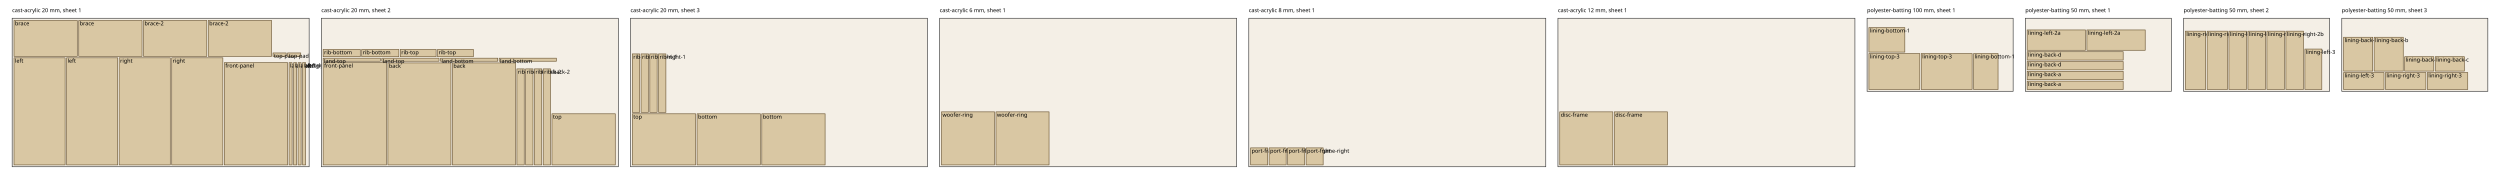
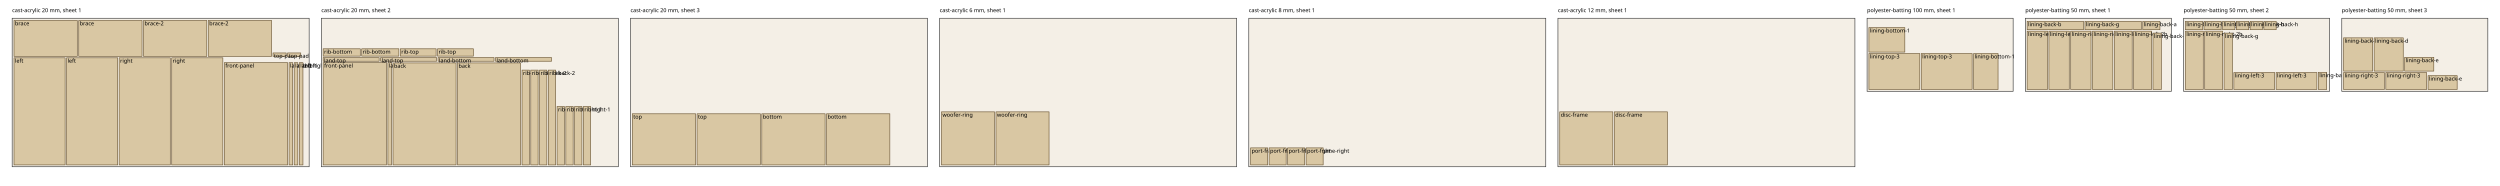
<svg xmlns="http://www.w3.org/2000/svg" width="4108" height="304" font-family="sans-serif" font-size="9">
  <rect x="20.0" y="30" width="488.0" height="244.0" fill="#f4efe6" stroke="#333" />
  <text x="20.0" y="20">cast-acrylic 20 mm, sheet 1</text>
  <rect x="23.0" y="95.0" width="84.0" height="176.0" fill="#d9c7a3" stroke="#6b5532" />
  <text x="24.6" y="103.0">left</text>
  <rect x="109.4" y="95.0" width="84.0" height="176.0" fill="#d9c7a3" stroke="#6b5532" />
  <text x="111.0" y="103.0">left</text>
  <rect x="195.8" y="95.0" width="84.0" height="176.0" fill="#d9c7a3" stroke="#6b5532" />
  <text x="197.4" y="103.0">right</text>
  <rect x="282.2" y="95.0" width="84.0" height="176.0" fill="#d9c7a3" stroke="#6b5532" />
  <text x="283.8" y="103.0">right</text>
  <rect x="368.6" y="103.0" width="104.0" height="168.0" fill="#d9c7a3" stroke="#6b5532" />
  <text x="370.2" y="111.0">front-panel</text>
-   <rect x="475.0" y="103.0" width="5.0" height="168.0" fill="#d9c7a3" stroke="#6b5532" />
+   <rect x="475.0" y="103.0" width="6.0" height="168.0" fill="#d9c7a3" stroke="#6b5532" />
  <text x="476.6" y="111.0">land-left</text>
-   <rect x="482.4" y="103.0" width="5.0" height="168.0" fill="#d9c7a3" stroke="#6b5532" />
-   <text x="484.0" y="111.0">land-left</text>
-   <rect x="489.8" y="103.0" width="5.0" height="168.0" fill="#d9c7a3" stroke="#6b5532" />
-   <text x="491.4" y="111.0">land-right</text>
-   <rect x="497.2" y="103.0" width="5.0" height="168.0" fill="#d9c7a3" stroke="#6b5532" />
-   <text x="498.8" y="111.0">land-right</text>
+   <rect x="483.4" y="103.0" width="6.0" height="168.0" fill="#d9c7a3" stroke="#6b5532" />
+   <text x="485.0" y="111.0">land-left</text>
+   <rect x="491.8" y="103.0" width="6.0" height="168.0" fill="#d9c7a3" stroke="#6b5532" />
+   <text x="493.4" y="111.0">land-right</text>
  <rect x="23.0" y="33.6" width="104.0" height="59.0" fill="#d9c7a3" stroke="#6b5532" />
  <text x="24.6" y="41.6">brace</text>
  <rect x="129.4" y="33.6" width="104.0" height="59.0" fill="#d9c7a3" stroke="#6b5532" />
  <text x="131.0" y="41.6">brace</text>
  <rect x="235.8" y="33.6" width="104.0" height="59.0" fill="#d9c7a3" stroke="#6b5532" />
  <text x="237.4" y="41.6">brace-2</text>
  <rect x="342.2" y="33.6" width="104.0" height="59.0" fill="#d9c7a3" stroke="#6b5532" />
  <text x="343.8" y="41.6">brace-2</text>
  <rect x="448.6" y="87.0" width="21.6" height="5.6" fill="#d9c7a3" stroke="#6b5532" />
  <text x="450.2" y="95.0">top-pad</text>
  <rect x="472.6" y="87.0" width="21.6" height="5.6" fill="#d9c7a3" stroke="#6b5532" />
  <text x="474.2" y="95.0">top-pad</text>
  <rect x="528.0" y="30" width="488.0" height="244.0" fill="#f4efe6" stroke="#333" />
  <text x="528.0" y="20">cast-acrylic 20 mm, sheet 2</text>
  <rect x="531.0" y="103.0" width="104.0" height="168.0" fill="#d9c7a3" stroke="#6b5532" />
  <text x="532.6" y="111.0">front-panel</text>
-   <rect x="637.4" y="103.4" width="103.6" height="167.6" fill="#d9c7a3" stroke="#6b5532" />
-   <text x="639.0" y="111.4">back</text>
-   <rect x="743.4" y="103.4" width="103.6" height="167.6" fill="#d9c7a3" stroke="#6b5532" />
-   <text x="745.0" y="111.4">back</text>
-   <rect x="849.4" y="113.2" width="12.0" height="157.8" fill="#d9c7a3" stroke="#6b5532" />
-   <text x="851.0" y="121.2">rib-back-1</text>
-   <rect x="863.8" y="113.2" width="12.0" height="157.8" fill="#d9c7a3" stroke="#6b5532" />
-   <text x="865.4" y="121.2">rib-back-1</text>
-   <rect x="878.2" y="113.2" width="12.0" height="157.8" fill="#d9c7a3" stroke="#6b5532" />
-   <text x="879.8" y="121.2">rib-back-2</text>
-   <rect x="892.6" y="113.2" width="12.0" height="157.8" fill="#d9c7a3" stroke="#6b5532" />
-   <text x="894.2" y="121.2">rib-back-2</text>
-   <rect x="907.0" y="187.0" width="104.0" height="84.0" fill="#d9c7a3" stroke="#6b5532" />
-   <text x="908.6" y="195.0">top</text>
-   <rect x="531.0" y="95.6" width="94.0" height="5.0" fill="#d9c7a3" stroke="#6b5532" />
-   <text x="532.6" y="103.6">land-top</text>
-   <rect x="627.4" y="95.6" width="94.0" height="5.0" fill="#d9c7a3" stroke="#6b5532" />
-   <text x="629.0" y="103.6">land-top</text>
-   <rect x="723.8" y="95.6" width="94.0" height="5.0" fill="#d9c7a3" stroke="#6b5532" />
-   <text x="725.4" y="103.6">land-bottom</text>
-   <rect x="820.2" y="95.6" width="94.0" height="5.0" fill="#d9c7a3" stroke="#6b5532" />
-   <text x="821.8" y="103.6">land-bottom</text>
-   <rect x="531.0" y="81.2" width="61.0" height="12.0" fill="#d9c7a3" stroke="#6b5532" />
-   <text x="532.6" y="89.2">rib-bottom</text>
-   <rect x="594.4" y="81.2" width="61.0" height="12.0" fill="#d9c7a3" stroke="#6b5532" />
-   <text x="596.0" y="89.2">rib-bottom</text>
-   <rect x="657.8" y="81.2" width="58.8" height="12.0" fill="#d9c7a3" stroke="#6b5532" />
-   <text x="659.4" y="89.2">rib-top</text>
-   <rect x="719.0" y="81.2" width="58.8" height="12.0" fill="#d9c7a3" stroke="#6b5532" />
-   <text x="720.6" y="89.2">rib-top</text>
+   <rect x="637.4" y="103.0" width="6.0" height="168.0" fill="#d9c7a3" stroke="#6b5532" />
+   <text x="639.0" y="111.0">land-right</text>
+   <rect x="645.8" y="103.4" width="103.6" height="167.6" fill="#d9c7a3" stroke="#6b5532" />
+   <text x="647.4" y="111.4">back</text>
+   <rect x="751.8" y="103.4" width="103.6" height="167.6" fill="#d9c7a3" stroke="#6b5532" />
+   <text x="753.4" y="111.4">back</text>
+   <rect x="857.8" y="115.2" width="12.0" height="155.8" fill="#d9c7a3" stroke="#6b5532" />
+   <text x="859.4" y="123.2">rib-back-1</text>
+   <rect x="872.2" y="115.2" width="12.0" height="155.8" fill="#d9c7a3" stroke="#6b5532" />
+   <text x="873.8" y="123.2">rib-back-1</text>
+   <rect x="886.6" y="115.2" width="12.0" height="155.8" fill="#d9c7a3" stroke="#6b5532" />
+   <text x="888.2" y="123.2">rib-back-2</text>
+   <rect x="901.0" y="115.2" width="12.0" height="155.8" fill="#d9c7a3" stroke="#6b5532" />
+   <text x="902.6" y="123.2">rib-back-2</text>
+   <rect x="915.4" y="175.0" width="12.0" height="96.0" fill="#d9c7a3" stroke="#6b5532" />
+   <text x="917.0" y="183.0">rib-left-1</text>
+   <rect x="929.8" y="175.0" width="12.0" height="96.0" fill="#d9c7a3" stroke="#6b5532" />
+   <text x="931.4" y="183.0">rib-left-1</text>
+   <rect x="944.2" y="175.0" width="12.0" height="96.0" fill="#d9c7a3" stroke="#6b5532" />
+   <text x="945.8" y="183.0">rib-right-1</text>
+   <rect x="958.6" y="175.0" width="12.0" height="96.0" fill="#d9c7a3" stroke="#6b5532" />
+   <text x="960.2" y="183.0">rib-right-1</text>
+   <rect x="531.0" y="94.6" width="92.0" height="6.0" fill="#d9c7a3" stroke="#6b5532" />
+   <text x="532.6" y="102.6">land-top</text>
+   <rect x="625.4" y="94.6" width="92.0" height="6.0" fill="#d9c7a3" stroke="#6b5532" />
+   <text x="627.0" y="102.6">land-top</text>
+   <rect x="719.8" y="94.6" width="92.0" height="6.0" fill="#d9c7a3" stroke="#6b5532" />
+   <text x="721.4" y="102.6">land-bottom</text>
+   <rect x="814.2" y="94.6" width="92.0" height="6.0" fill="#d9c7a3" stroke="#6b5532" />
+   <text x="815.8" y="102.6">land-bottom</text>
+   <rect x="531.0" y="80.2" width="61.0" height="12.0" fill="#d9c7a3" stroke="#6b5532" />
+   <text x="532.6" y="88.2">rib-bottom</text>
+   <rect x="594.4" y="80.2" width="61.0" height="12.0" fill="#d9c7a3" stroke="#6b5532" />
+   <text x="596.0" y="88.2">rib-bottom</text>
+   <rect x="657.8" y="80.2" width="58.8" height="12.0" fill="#d9c7a3" stroke="#6b5532" />
+   <text x="659.4" y="88.2">rib-top</text>
+   <rect x="719.0" y="80.2" width="58.8" height="12.0" fill="#d9c7a3" stroke="#6b5532" />
+   <text x="720.6" y="88.2">rib-top</text>
  <rect x="1036.0" y="30" width="488.0" height="244.0" fill="#f4efe6" stroke="#333" />
  <text x="1036.0" y="20">cast-acrylic 20 mm, sheet 3</text>
  <rect x="1039.0" y="187.0" width="104.0" height="84.0" fill="#d9c7a3" stroke="#6b5532" />
  <text x="1040.6" y="195.0">top</text>
  <rect x="1145.4" y="187.0" width="104.0" height="84.0" fill="#d9c7a3" stroke="#6b5532" />
-   <text x="1147.0" y="195.0">bottom</text>
+   <text x="1147.0" y="195.0">top</text>
  <rect x="1251.8" y="187.0" width="104.0" height="84.0" fill="#d9c7a3" stroke="#6b5532" />
  <text x="1253.4" y="195.0">bottom</text>
-   <rect x="1039.0" y="88.6" width="12.0" height="96.0" fill="#d9c7a3" stroke="#6b5532" />
-   <text x="1040.6" y="96.6">rib-left-1</text>
-   <rect x="1053.4" y="88.6" width="12.0" height="96.0" fill="#d9c7a3" stroke="#6b5532" />
-   <text x="1055.0" y="96.6">rib-left-1</text>
-   <rect x="1067.8" y="88.6" width="12.0" height="96.0" fill="#d9c7a3" stroke="#6b5532" />
-   <text x="1069.4" y="96.6">rib-right-1</text>
-   <rect x="1082.2" y="88.6" width="12.0" height="96.0" fill="#d9c7a3" stroke="#6b5532" />
-   <text x="1083.8" y="96.6">rib-right-1</text>
+   <rect x="1358.2" y="187.0" width="104.0" height="84.0" fill="#d9c7a3" stroke="#6b5532" />
+   <text x="1359.8" y="195.0">bottom</text>
  <rect x="1544.0" y="30" width="488.0" height="244.0" fill="#f4efe6" stroke="#333" />
  <text x="1544.0" y="20">cast-acrylic 6 mm, sheet 1</text>
  <rect x="1547.0" y="183.8" width="87.2" height="87.2" fill="#d9c7a3" stroke="#6b5532" />
  <text x="1548.6" y="191.8">woofer-ring</text>
  <rect x="1636.6" y="183.8" width="87.2" height="87.2" fill="#d9c7a3" stroke="#6b5532" />
  <text x="1638.2" y="191.8">woofer-ring</text>
  <rect x="2052.0" y="30" width="488.0" height="244.0" fill="#f4efe6" stroke="#333" />
  <text x="2052.0" y="20">cast-acrylic 8 mm, sheet 1</text>
  <rect x="2055.0" y="243.0" width="28.0" height="28.0" fill="#d9c7a3" stroke="#6b5532" />
  <text x="2056.6" y="251.0">port-frame-left</text>
  <rect x="2085.4" y="243.0" width="28.0" height="28.0" fill="#d9c7a3" stroke="#6b5532" />
  <text x="2087.0" y="251.0">port-frame-left</text>
  <rect x="2115.8" y="243.0" width="28.0" height="28.0" fill="#d9c7a3" stroke="#6b5532" />
  <text x="2117.4" y="251.0">port-frame-right</text>
  <rect x="2146.2" y="243.0" width="28.0" height="28.0" fill="#d9c7a3" stroke="#6b5532" />
  <text x="2147.8" y="251.0">port-frame-right</text>
  <rect x="2560.0" y="30" width="488.0" height="244.0" fill="#f4efe6" stroke="#333" />
  <text x="2560.0" y="20">cast-acrylic 12 mm, sheet 1</text>
  <rect x="2563.0" y="183.8" width="87.2" height="87.2" fill="#d9c7a3" stroke="#6b5532" />
  <text x="2564.6" y="191.8">disc-frame</text>
  <rect x="2652.6" y="183.8" width="87.2" height="87.2" fill="#d9c7a3" stroke="#6b5532" />
  <text x="2654.2" y="191.8">disc-frame</text>
  <rect x="3068.0" y="30" width="240.0" height="120.0" fill="#f4efe6" stroke="#333" />
  <text x="3068.0" y="20">polyester-batting 100 mm, sheet 1</text>
  <rect x="3071.0" y="88.0" width="83.6" height="59.0" fill="#d9c7a3" stroke="#6b5532" />
  <text x="3072.6" y="96.0">lining-top-3</text>
  <rect x="3157.0" y="88.0" width="83.6" height="59.0" fill="#d9c7a3" stroke="#6b5532" />
  <text x="3158.6" y="96.0">lining-top-3</text>
  <rect x="3243.0" y="88.0" width="40.2" height="59.0" fill="#d9c7a3" stroke="#6b5532" />
  <text x="3244.6" y="96.0">lining-bottom-1</text>
  <rect x="3071.0" y="45.4" width="59.0" height="40.2" fill="#d9c7a3" stroke="#6b5532" />
  <text x="3072.6" y="53.4">lining-bottom-1</text>
  <rect x="3328.0" y="30" width="240.0" height="120.0" fill="#f4efe6" stroke="#333" />
  <text x="3328.0" y="20">polyester-batting 50 mm, sheet 1</text>
-   <rect x="3331.0" y="133.3" width="157.8" height="13.7" fill="#d9c7a3" stroke="#6b5532" />
-   <text x="3332.6" y="141.3">lining-back-a</text>
-   <rect x="3331.0" y="117.2" width="157.8" height="13.7" fill="#d9c7a3" stroke="#6b5532" />
-   <text x="3332.6" y="125.2">lining-back-a</text>
-   <rect x="3331.0" y="101.1" width="157.8" height="13.7" fill="#d9c7a3" stroke="#6b5532" />
-   <text x="3332.6" y="109.1">lining-back-d</text>
-   <rect x="3331.0" y="85.0" width="157.8" height="13.7" fill="#d9c7a3" stroke="#6b5532" />
-   <text x="3332.6" y="93.0">lining-back-d</text>
-   <rect x="3331.0" y="49.2" width="95.8" height="33.4" fill="#d9c7a3" stroke="#6b5532" />
-   <text x="3332.6" y="57.2">lining-left-2a</text>
-   <rect x="3429.2" y="49.2" width="95.8" height="33.4" fill="#d9c7a3" stroke="#6b5532" />
-   <text x="3430.8" y="57.2">lining-left-2a</text>
+   <rect x="3331.0" y="51.2" width="33.4" height="95.8" fill="#d9c7a3" stroke="#6b5532" />
+   <text x="3332.6" y="59.2">lining-left-2a</text>
+   <rect x="3366.8" y="51.2" width="33.4" height="95.8" fill="#d9c7a3" stroke="#6b5532" />
+   <text x="3368.4" y="59.2">lining-left-2a</text>
+   <rect x="3402.6" y="51.2" width="33.4" height="95.8" fill="#d9c7a3" stroke="#6b5532" />
+   <text x="3404.2" y="59.2">lining-right-2a</text>
+   <rect x="3438.4" y="51.2" width="33.4" height="95.8" fill="#d9c7a3" stroke="#6b5532" />
+   <text x="3440.0" y="59.2">lining-right-2a</text>
+   <rect x="3474.2" y="51.2" width="29.4" height="95.8" fill="#d9c7a3" stroke="#6b5532" />
+   <text x="3475.8" y="59.2">lining-left-2b</text>
+   <rect x="3506.0" y="51.2" width="29.4" height="95.8" fill="#d9c7a3" stroke="#6b5532" />
+   <text x="3507.6" y="59.2">lining-left-2b</text>
+   <rect x="3537.8" y="54.4" width="13.7" height="92.6" fill="#d9c7a3" stroke="#6b5532" />
+   <text x="3539.4" y="62.4">lining-back-b</text>
+   <rect x="3331.0" y="35.1" width="92.6" height="13.7" fill="#d9c7a3" stroke="#6b5532" />
+   <text x="3332.6" y="43.1">lining-back-b</text>
+   <rect x="3426.0" y="35.1" width="92.6" height="13.7" fill="#d9c7a3" stroke="#6b5532" />
+   <text x="3427.6" y="43.1">lining-back-g</text>
+   <rect x="3521.0" y="35.1" width="28.2" height="13.7" fill="#d9c7a3" stroke="#6b5532" />
+   <text x="3522.6" y="43.1">lining-back-a</text>
  <rect x="3588.0" y="30" width="240.0" height="120.0" fill="#f4efe6" stroke="#333" />
  <text x="3588.0" y="20">polyester-batting 50 mm, sheet 2</text>
-   <rect x="3591.0" y="51.2" width="33.4" height="95.8" fill="#d9c7a3" stroke="#6b5532" />
-   <text x="3592.6" y="59.2">lining-right-2a</text>
-   <rect x="3626.8" y="51.2" width="33.4" height="95.8" fill="#d9c7a3" stroke="#6b5532" />
-   <text x="3628.4" y="59.2">lining-right-2a</text>
-   <rect x="3662.6" y="51.2" width="28.8" height="95.8" fill="#d9c7a3" stroke="#6b5532" />
-   <text x="3664.2" y="59.2">lining-left-2b</text>
-   <rect x="3693.8" y="51.2" width="28.8" height="95.8" fill="#d9c7a3" stroke="#6b5532" />
-   <text x="3695.4" y="59.2">lining-left-2b</text>
-   <rect x="3725.0" y="51.2" width="28.8" height="95.8" fill="#d9c7a3" stroke="#6b5532" />
-   <text x="3726.6" y="59.2">lining-right-2b</text>
-   <rect x="3756.2" y="51.2" width="28.8" height="95.8" fill="#d9c7a3" stroke="#6b5532" />
-   <text x="3757.8" y="59.2">lining-right-2b</text>
-   <rect x="3787.4" y="80.6" width="27.8" height="66.4" fill="#d9c7a3" stroke="#6b5532" />
-   <text x="3789.0" y="88.6">lining-left-3</text>
+   <rect x="3591.0" y="51.2" width="29.4" height="95.8" fill="#d9c7a3" stroke="#6b5532" />
+   <text x="3592.6" y="59.2">lining-right-2b</text>
+   <rect x="3622.8" y="51.2" width="29.4" height="95.8" fill="#d9c7a3" stroke="#6b5532" />
+   <text x="3624.4" y="59.2">lining-right-2b</text>
+   <rect x="3654.6" y="54.4" width="13.7" height="92.6" fill="#d9c7a3" stroke="#6b5532" />
+   <text x="3656.2" y="62.4">lining-back-g</text>
+   <rect x="3670.7" y="119.2" width="67.0" height="27.8" fill="#d9c7a3" stroke="#6b5532" />
+   <text x="3672.3" y="127.2">lining-left-3</text>
+   <rect x="3740.1" y="119.2" width="67.0" height="27.8" fill="#d9c7a3" stroke="#6b5532" />
+   <text x="3741.7" y="127.2">lining-left-3</text>
+   <rect x="3809.5" y="118.8" width="13.7" height="28.2" fill="#d9c7a3" stroke="#6b5532" />
+   <text x="3811.1" y="126.8">lining-back-a</text>
+   <rect x="3591.0" y="35.1" width="28.2" height="13.7" fill="#d9c7a3" stroke="#6b5532" />
+   <text x="3592.6" y="43.1">lining-back-f</text>
+   <rect x="3621.6" y="35.1" width="28.2" height="13.7" fill="#d9c7a3" stroke="#6b5532" />
+   <text x="3623.2" y="43.1">lining-back-f</text>
+   <rect x="3652.2" y="35.1" width="20.2" height="13.7" fill="#d9c7a3" stroke="#6b5532" />
+   <text x="3653.8" y="43.1">lining-back-c</text>
+   <rect x="3674.8" y="35.1" width="20.2" height="13.7" fill="#d9c7a3" stroke="#6b5532" />
+   <text x="3676.4" y="43.1">lining-back-c</text>
+   <rect x="3697.4" y="35.1" width="20.2" height="13.7" fill="#d9c7a3" stroke="#6b5532" />
+   <text x="3699.0" y="43.1">lining-back-h</text>
+   <rect x="3720.0" y="35.1" width="20.2" height="13.7" fill="#d9c7a3" stroke="#6b5532" />
+   <text x="3721.6" y="43.1">lining-back-h</text>
  <rect x="3848.0" y="30" width="240.0" height="120.0" fill="#f4efe6" stroke="#333" />
  <text x="3848.0" y="20">polyester-batting 50 mm, sheet 3</text>
-   <rect x="3851.0" y="119.2" width="66.4" height="27.8" fill="#d9c7a3" stroke="#6b5532" />
-   <text x="3852.6" y="127.2">lining-left-3</text>
-   <rect x="3919.8" y="119.2" width="66.4" height="27.8" fill="#d9c7a3" stroke="#6b5532" />
-   <text x="3921.4" y="127.2">lining-right-3</text>
-   <rect x="3988.6" y="119.2" width="66.4" height="27.8" fill="#d9c7a3" stroke="#6b5532" />
-   <text x="3990.2" y="127.2">lining-right-3</text>
-   <rect x="3851.0" y="61.2" width="47.8" height="55.6" fill="#d9c7a3" stroke="#6b5532" />
-   <text x="3852.6" y="69.2">lining-back-b</text>
-   <rect x="3901.2" y="61.2" width="47.8" height="55.6" fill="#d9c7a3" stroke="#6b5532" />
-   <text x="3902.8" y="69.2">lining-back-b</text>
-   <rect x="3951.4" y="93.2" width="47.8" height="23.6" fill="#d9c7a3" stroke="#6b5532" />
-   <text x="3953.0" y="101.2">lining-back-c</text>
-   <rect x="4001.6" y="93.2" width="47.8" height="23.6" fill="#d9c7a3" stroke="#6b5532" />
-   <text x="4003.2" y="101.2">lining-back-c</text>
+   <rect x="3851.0" y="119.2" width="67.0" height="27.8" fill="#d9c7a3" stroke="#6b5532" />
+   <text x="3852.6" y="127.2">lining-right-3</text>
+   <rect x="3920.4" y="119.2" width="67.0" height="27.8" fill="#d9c7a3" stroke="#6b5532" />
+   <text x="3922.0" y="127.2">lining-right-3</text>
+   <rect x="3851.0" y="62.2" width="47.8" height="54.6" fill="#d9c7a3" stroke="#6b5532" />
+   <text x="3852.6" y="70.2">lining-back-d</text>
+   <rect x="3901.2" y="62.2" width="47.8" height="54.6" fill="#d9c7a3" stroke="#6b5532" />
+   <text x="3902.8" y="70.2">lining-back-d</text>
+   <rect x="3989.8" y="124.4" width="47.8" height="22.6" fill="#d9c7a3" stroke="#6b5532" />
+   <text x="3991.4" y="132.4">lining-back-e</text>
+   <rect x="3951.4" y="94.2" width="47.8" height="22.6" fill="#d9c7a3" stroke="#6b5532" />
+   <text x="3953.0" y="102.2">lining-back-e</text>
</svg>
